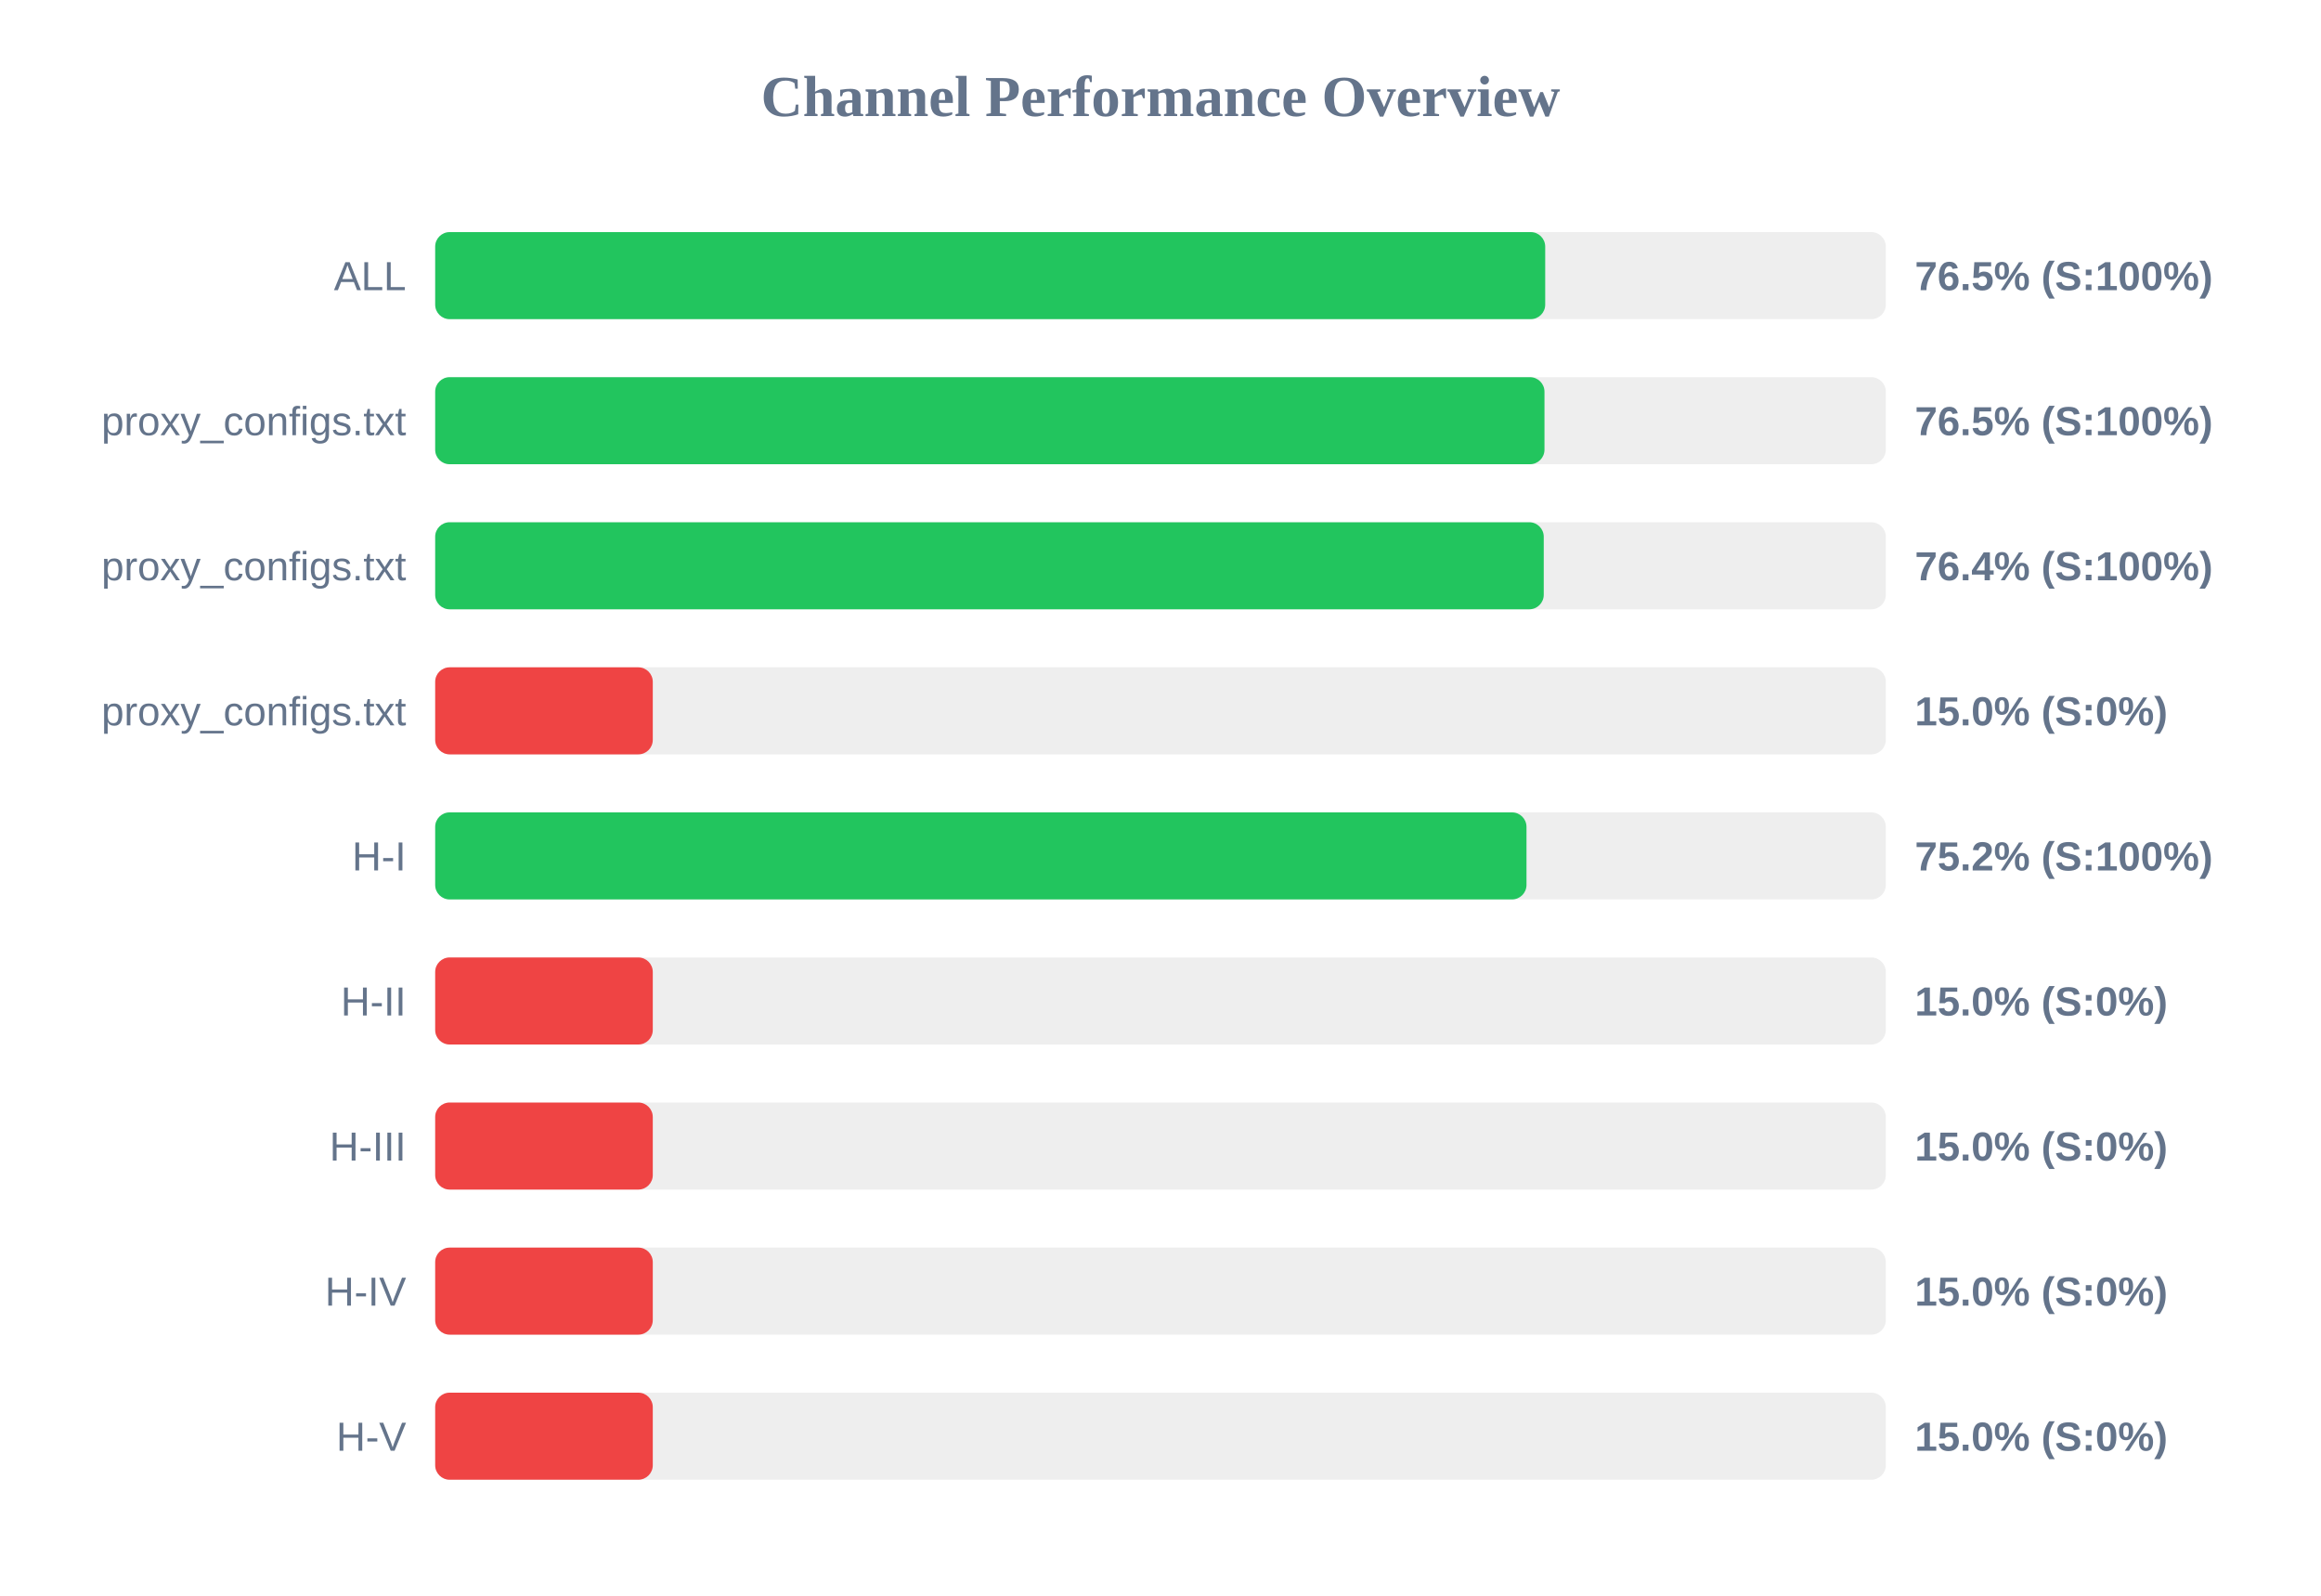
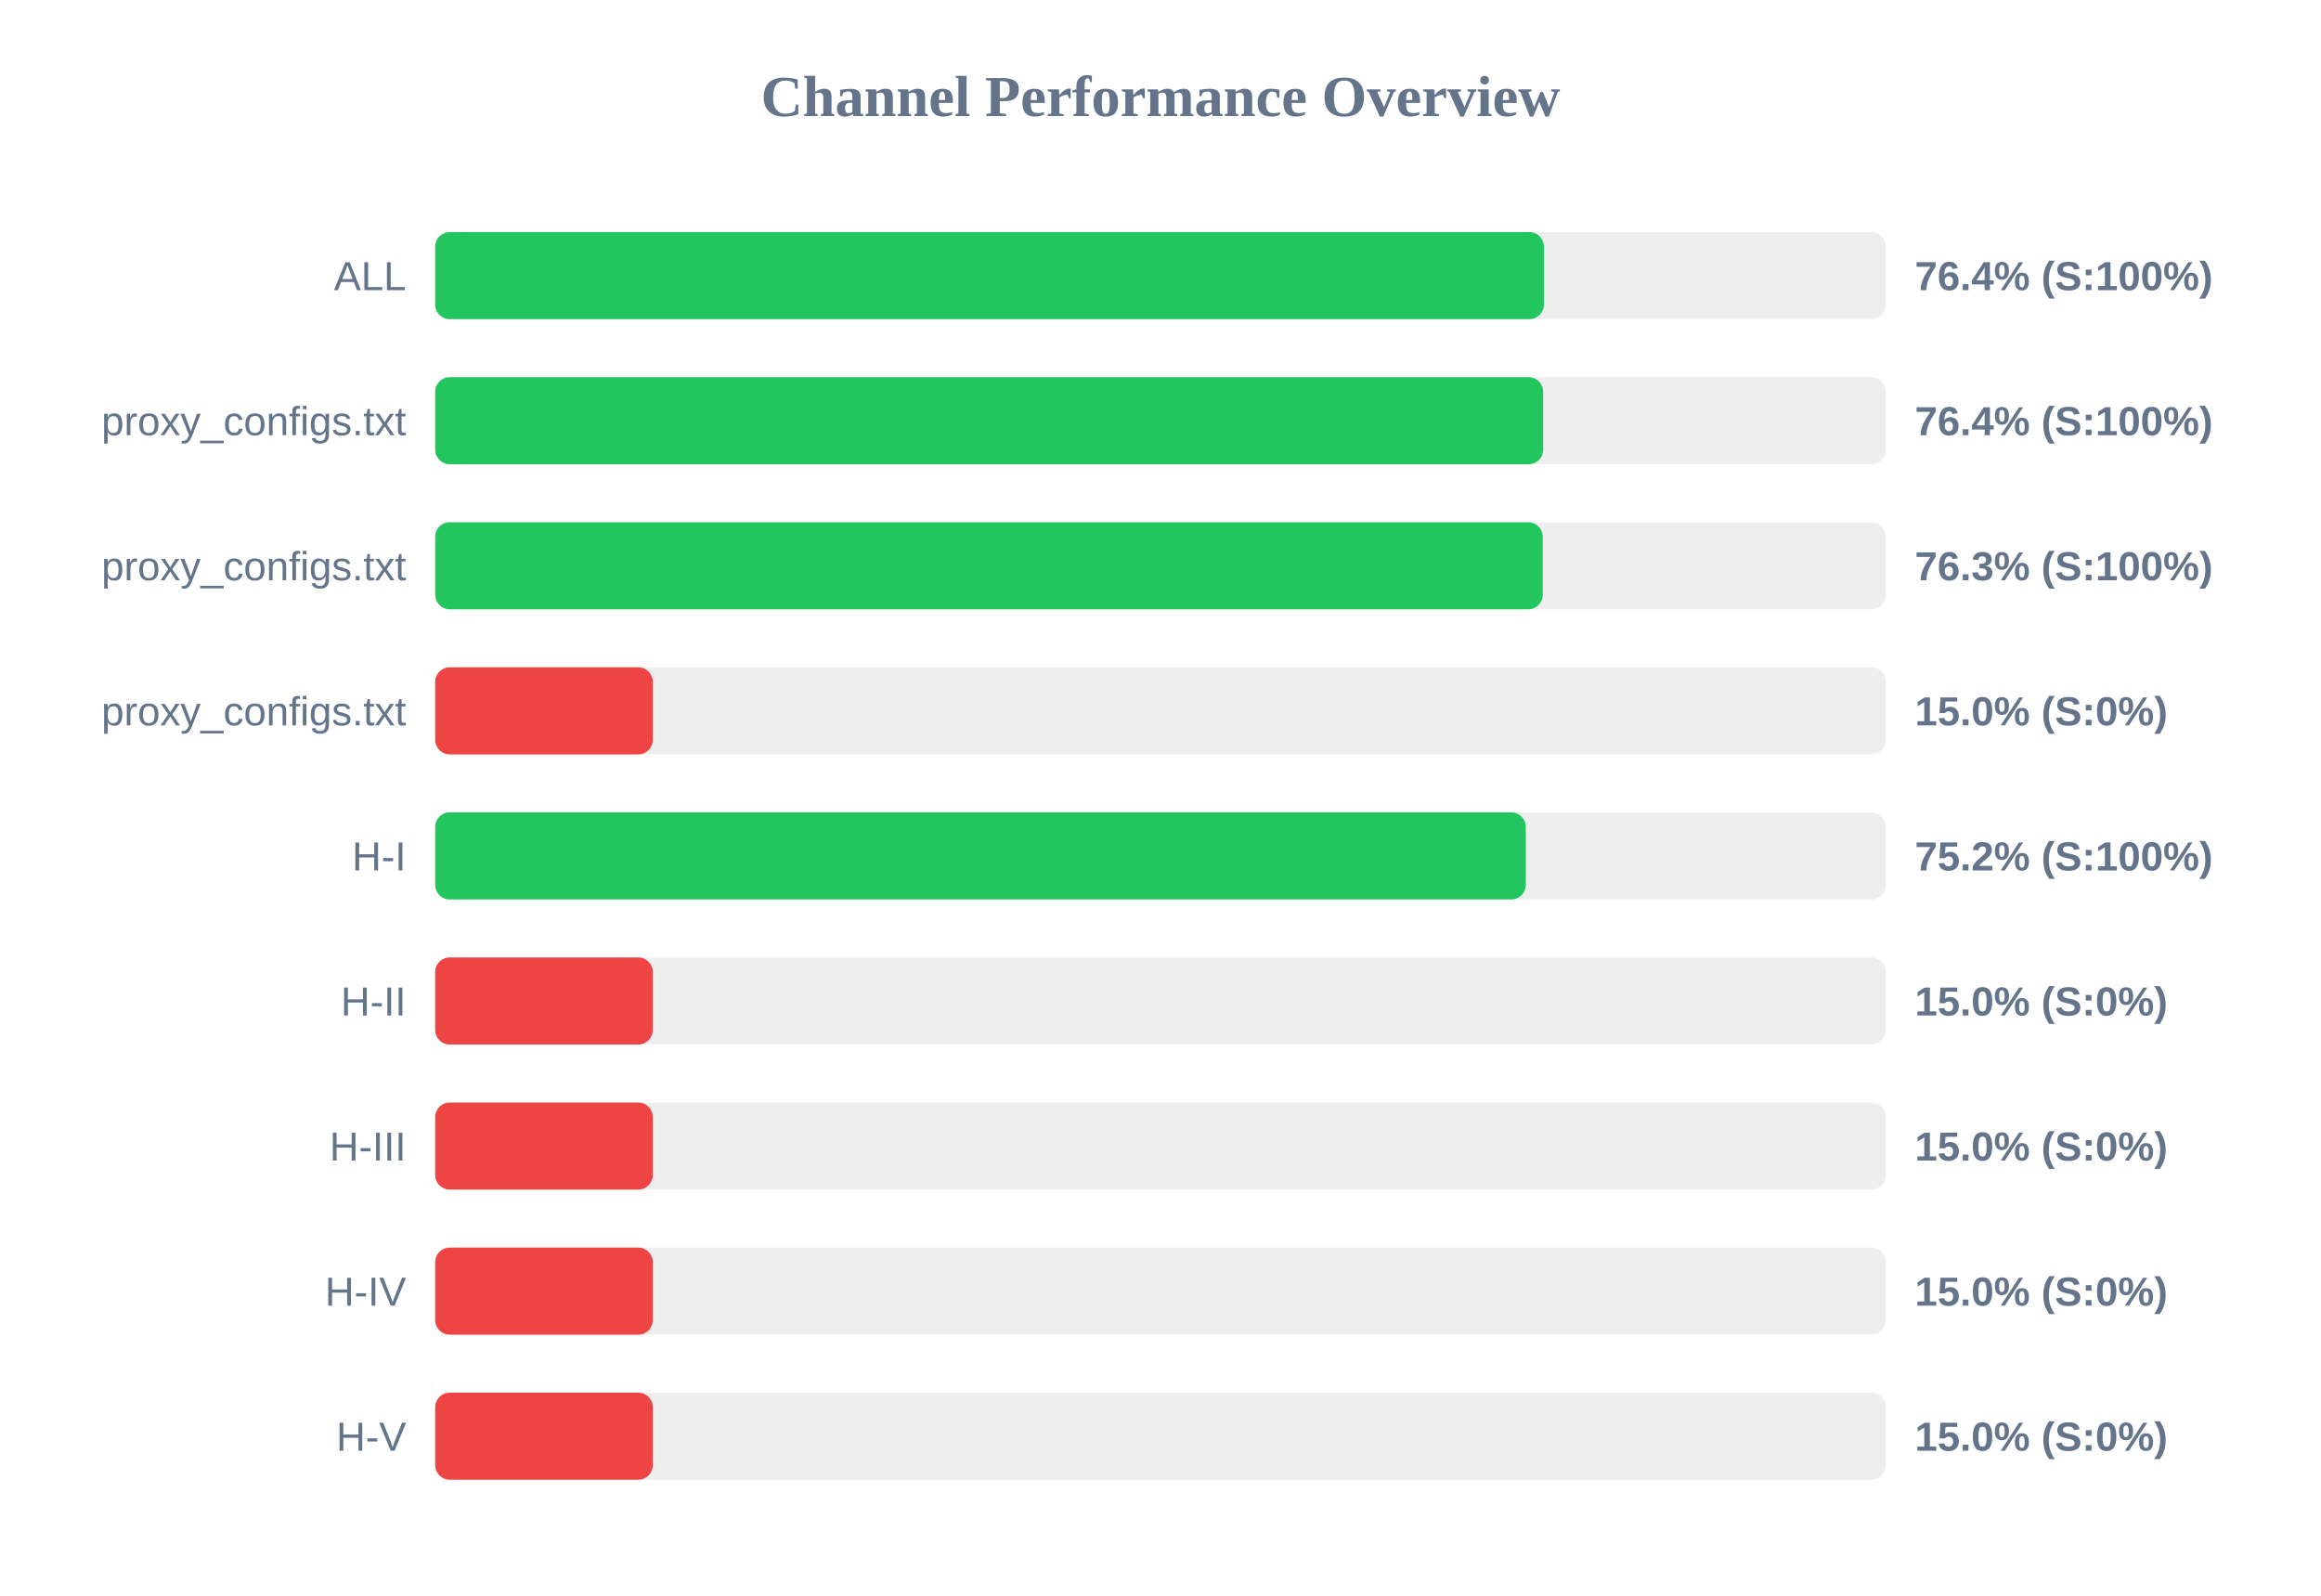
<svg xmlns="http://www.w3.org/2000/svg" width="800" height="550" version="1.1">
  <style>
        .row { font: 14px Arial; fill: #64748b; }
        .score { font: bold 14px Arial; fill: #64748b; }
    </style>
  <text x="400" y="40" text-anchor="middle" font-size="20px" font-weight="bold" fill="#64748b">Channel Performance Overview</text>
  <rect x="150" y="80" width="500" height="30" fill="#eee" rx="5" />
-   <rect x="150" y="80" width="382.6" height="30" fill="#22c55e" rx="5" />
+   <rect x="150" y="80" width="382.15" height="30" fill="#22c55e" rx="5" />
  <text x="140" y="100" text-anchor="end" class="row">ALL</text>
-   <text x="660" y="100" text-anchor="start" class="score">76.5% (S:100%)</text>
+   <text x="660" y="100" text-anchor="start" class="score">76.4% (S:100%)</text>
  <rect x="150" y="130" width="500" height="30" fill="#eee" rx="5" />
-   <rect x="150" y="130" width="382.35" height="30" fill="#22c55e" rx="5" />
+   <rect x="150" y="130" width="381.9" height="30" fill="#22c55e" rx="5" />
  <text x="140" y="150" text-anchor="end" class="row">proxy_configs.txt</text>
-   <text x="660" y="150" text-anchor="start" class="score">76.5% (S:100%)</text>
+   <text x="660" y="150" text-anchor="start" class="score">76.4% (S:100%)</text>
  <rect x="150" y="180" width="500" height="30" fill="#eee" rx="5" />
-   <rect x="150" y="180" width="382.1" height="30" fill="#22c55e" rx="5" />
+   <rect x="150" y="180" width="381.75" height="30" fill="#22c55e" rx="5" />
  <text x="140" y="200" text-anchor="end" class="row">proxy_configs.txt</text>
-   <text x="660" y="200" text-anchor="start" class="score">76.4% (S:100%)</text>
+   <text x="660" y="200" text-anchor="start" class="score">76.3% (S:100%)</text>
  <rect x="150" y="230" width="500" height="30" fill="#eee" rx="5" />
  <rect x="150" y="230" width="75.0" height="30" fill="#ef4444" rx="5" />
  <text x="140" y="250" text-anchor="end" class="row">proxy_configs.txt</text>
  <text x="660" y="250" text-anchor="start" class="score">15.0% (S:0%)</text>
  <rect x="150" y="280" width="500" height="30" fill="#eee" rx="5" />
-   <rect x="150" y="280" width="376.15" height="30" fill="#22c55e" rx="5" />
+   <rect x="150" y="280" width="375.9" height="30" fill="#22c55e" rx="5" />
  <text x="140" y="300" text-anchor="end" class="row">H-I</text>
  <text x="660" y="300" text-anchor="start" class="score">75.2% (S:100%)</text>
  <rect x="150" y="330" width="500" height="30" fill="#eee" rx="5" />
  <rect x="150" y="330" width="75.0" height="30" fill="#ef4444" rx="5" />
  <text x="140" y="350" text-anchor="end" class="row">H-II</text>
  <text x="660" y="350" text-anchor="start" class="score">15.0% (S:0%)</text>
  <rect x="150" y="380" width="500" height="30" fill="#eee" rx="5" />
  <rect x="150" y="380" width="75.0" height="30" fill="#ef4444" rx="5" />
  <text x="140" y="400" text-anchor="end" class="row">H-III</text>
  <text x="660" y="400" text-anchor="start" class="score">15.0% (S:0%)</text>
  <rect x="150" y="430" width="500" height="30" fill="#eee" rx="5" />
  <rect x="150" y="430" width="75.0" height="30" fill="#ef4444" rx="5" />
  <text x="140" y="450" text-anchor="end" class="row">H-IV</text>
  <text x="660" y="450" text-anchor="start" class="score">15.0% (S:0%)</text>
  <rect x="150" y="480" width="500" height="30" fill="#eee" rx="5" />
  <rect x="150" y="480" width="75.0" height="30" fill="#ef4444" rx="5" />
  <text x="140" y="500" text-anchor="end" class="row">H-V</text>
  <text x="660" y="500" text-anchor="start" class="score">15.0% (S:0%)</text>
</svg>
